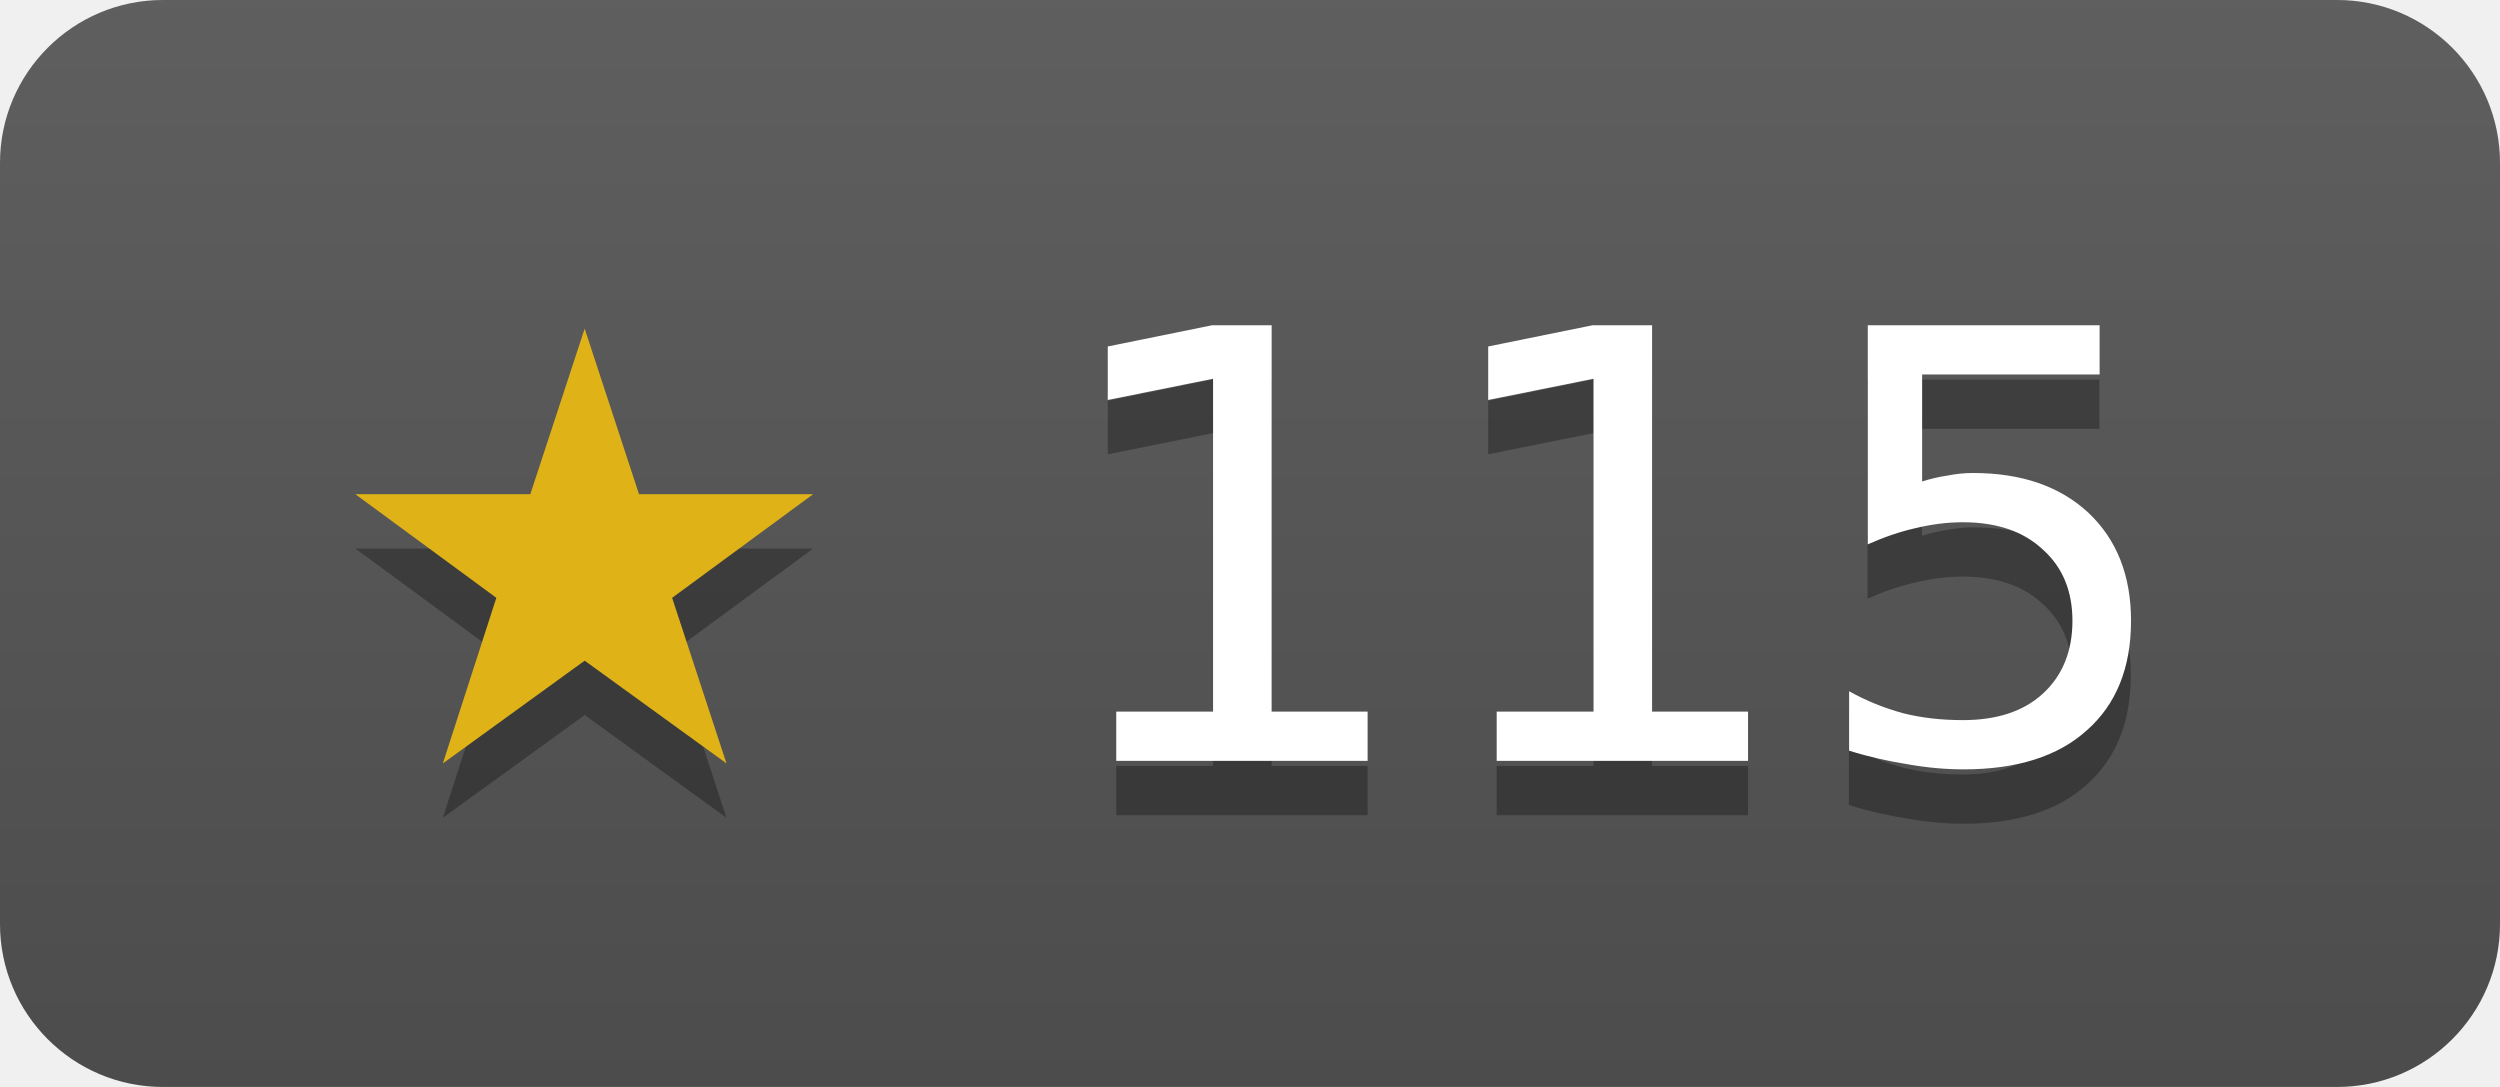
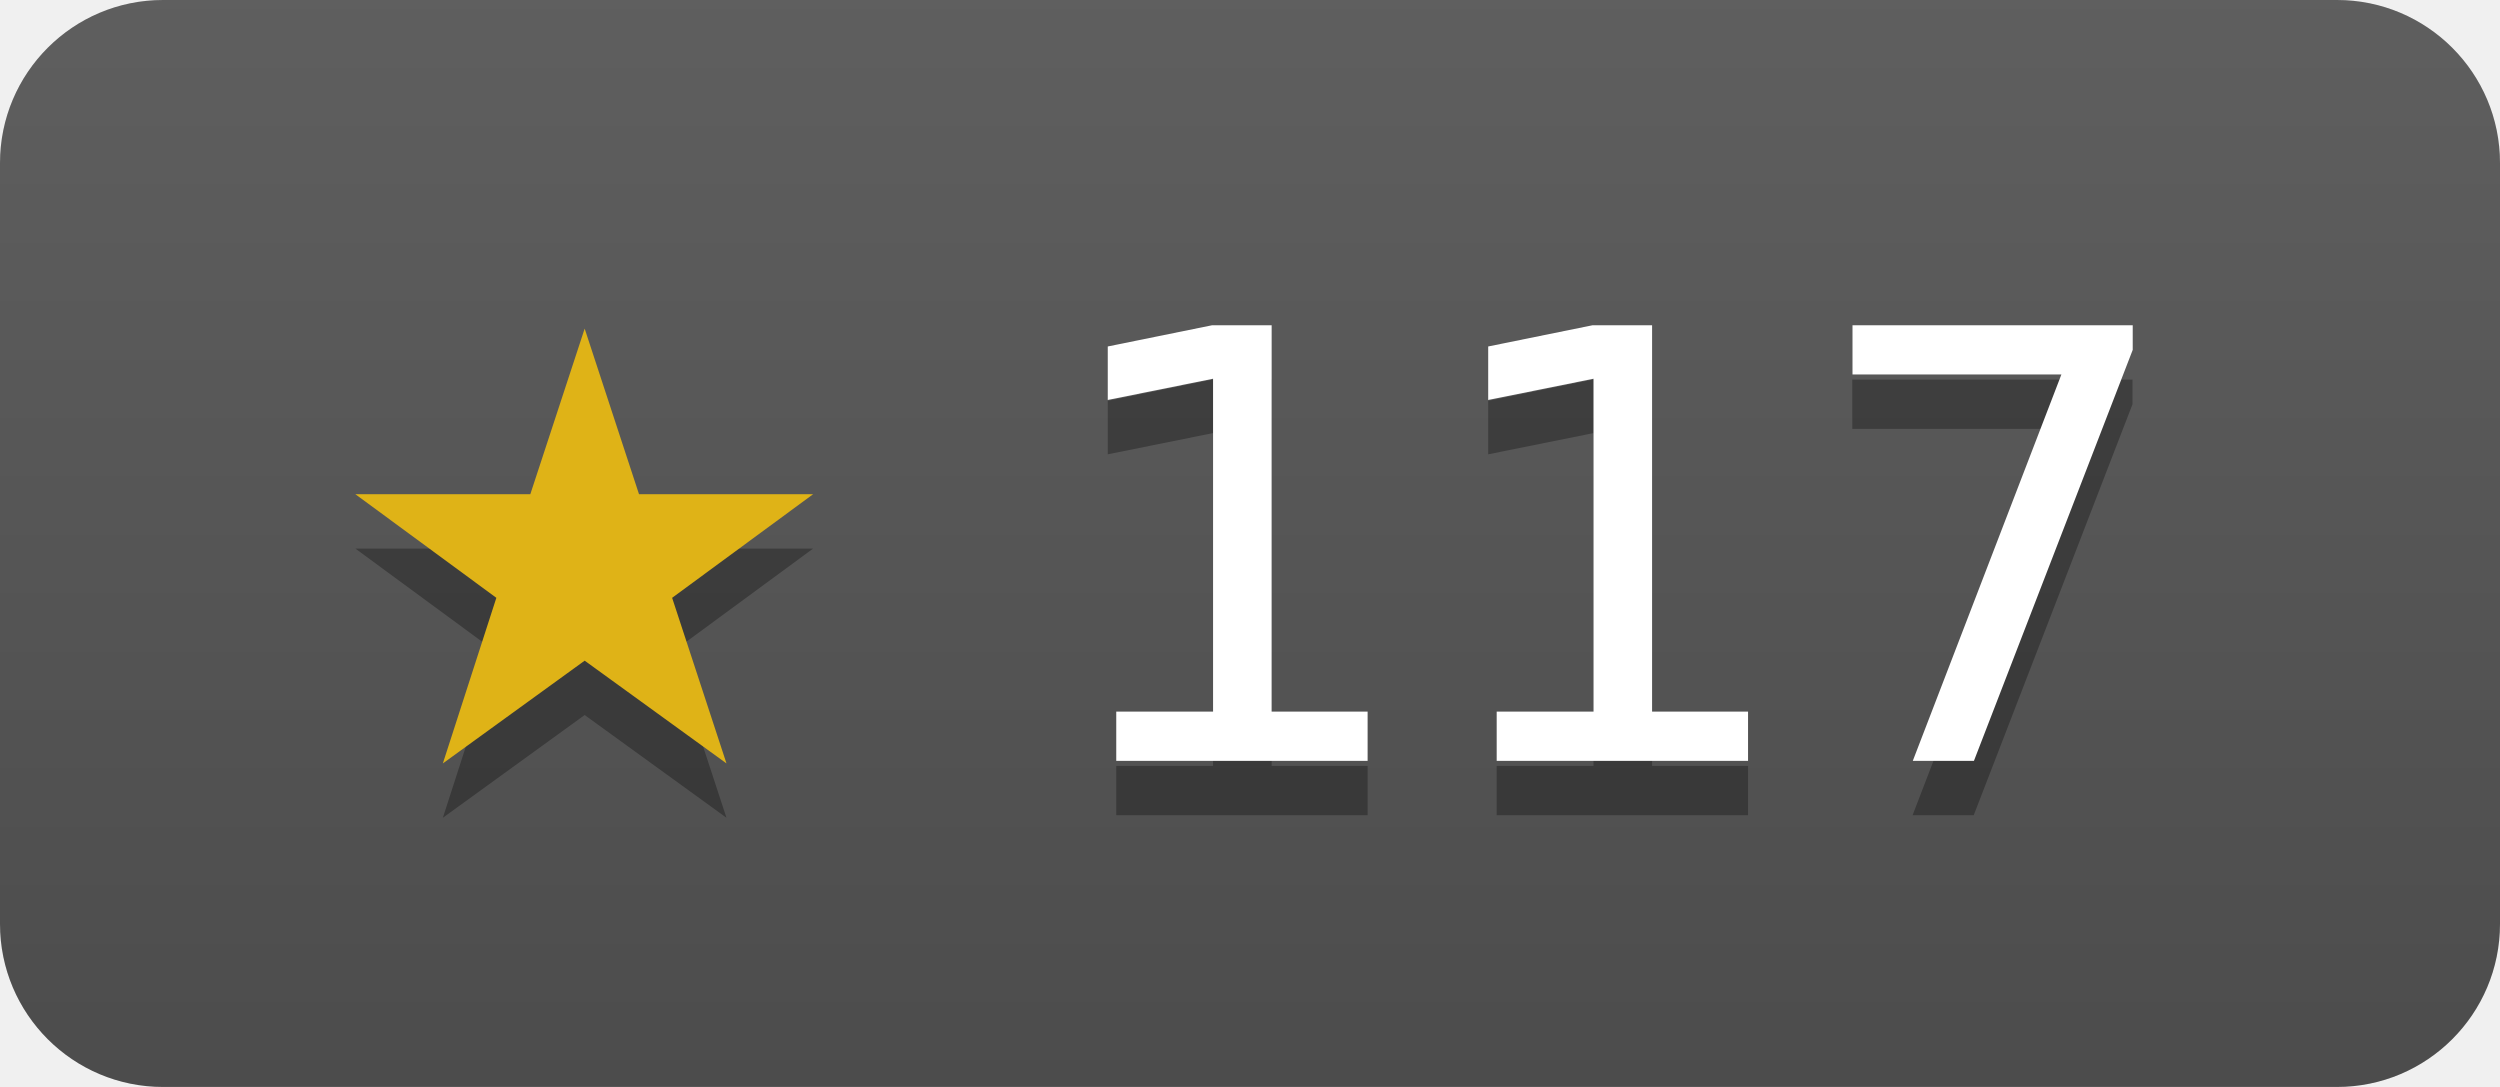
- <svg xmlns="http://www.w3.org/2000/svg" width="46" height="20" role="img" aria-label="modernc-org/sqlite has 115 stars on GitHub">
+ <svg xmlns="http://www.w3.org/2000/svg" width="46" height="20" role="img" aria-label="modernc-org/sqlite has 117 stars on GitHub">
  <linearGradient id="s" x2="0" y2="100%">
    <stop offset="0" stop-color="#bbb" stop-opacity=".1" />
    <stop offset="1" stop-opacity=".1" />
  </linearGradient>
  <clipPath id="r">
    <rect width="46" height="20" rx="3" fill="#fff" />
  </clipPath>
  <g clip-path="url(#r)">
    <rect width="46" height="20" fill="#555" />
    <rect width="46" height="20" fill="url(#s)" />
  </g>
  <g fill="#fff" text-anchor="middle" font-family="Verdana,Geneva,DejaVu Sans,sans-serif" font-size="11">
-     <text x="23" y="15" fill="#010101" fill-opacity=".3">★ 115</text>
+     <text x="23" y="15" fill="#010101" fill-opacity=".3">★ 117</text>
    <text x="23" y="14">
-       <tspan fill="#dfb317">★</tspan> 115</text>
+       <tspan fill="#dfb317">★</tspan> 117</text>
  </g>
</svg>
